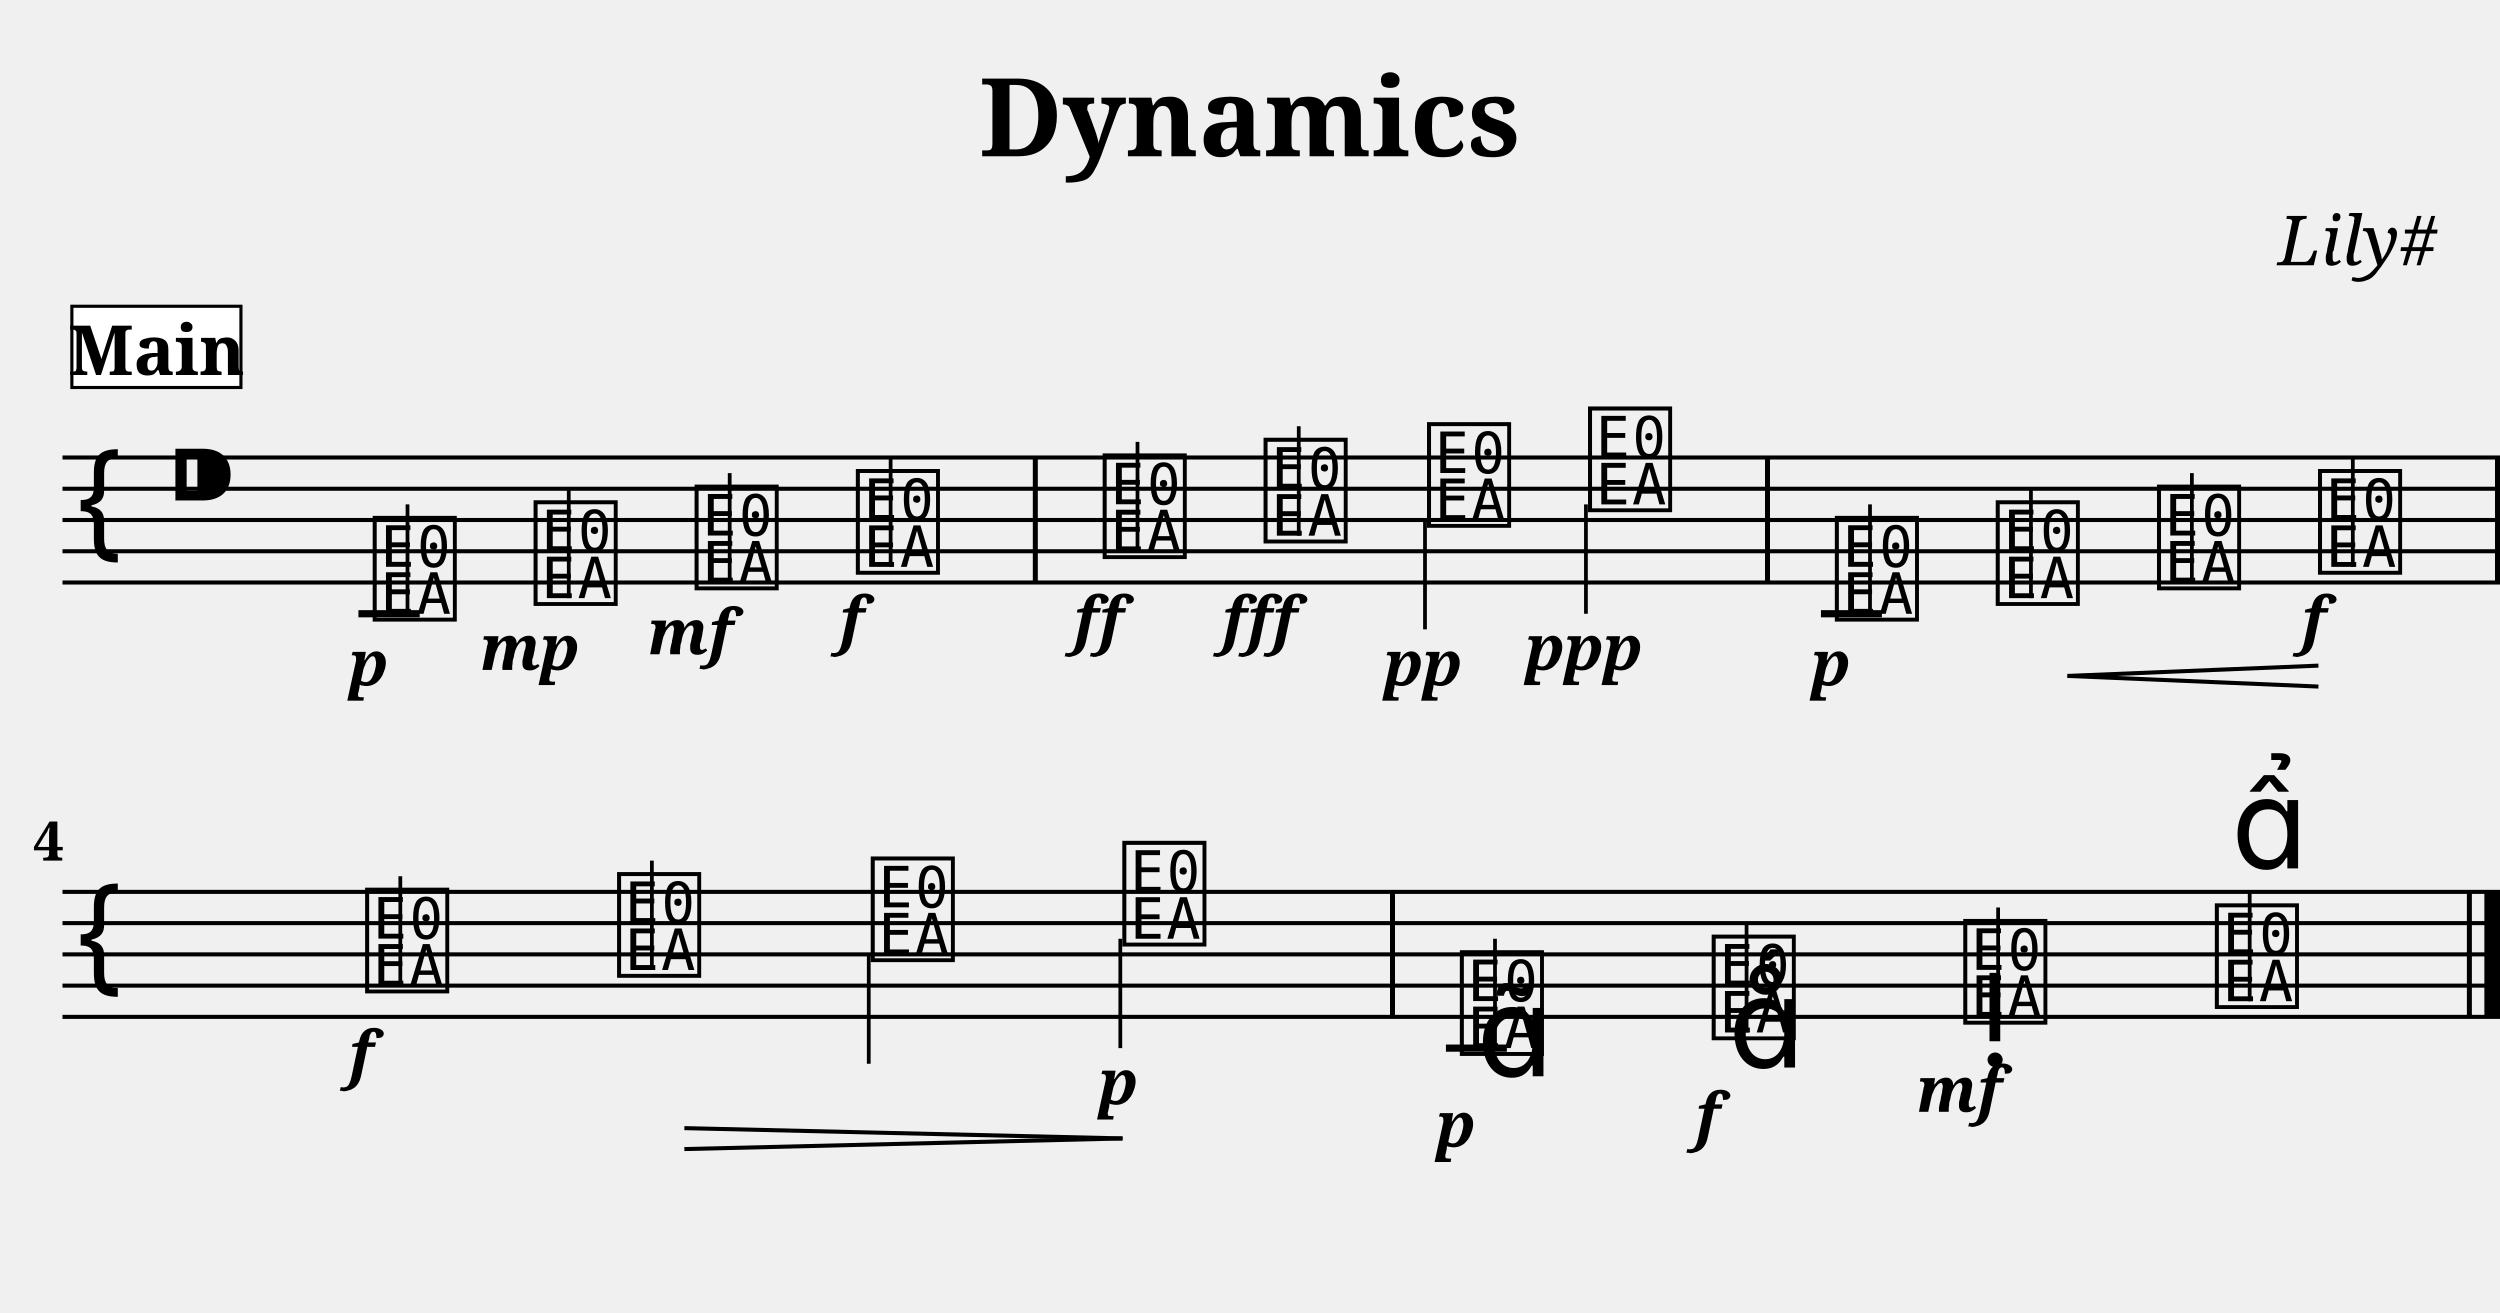
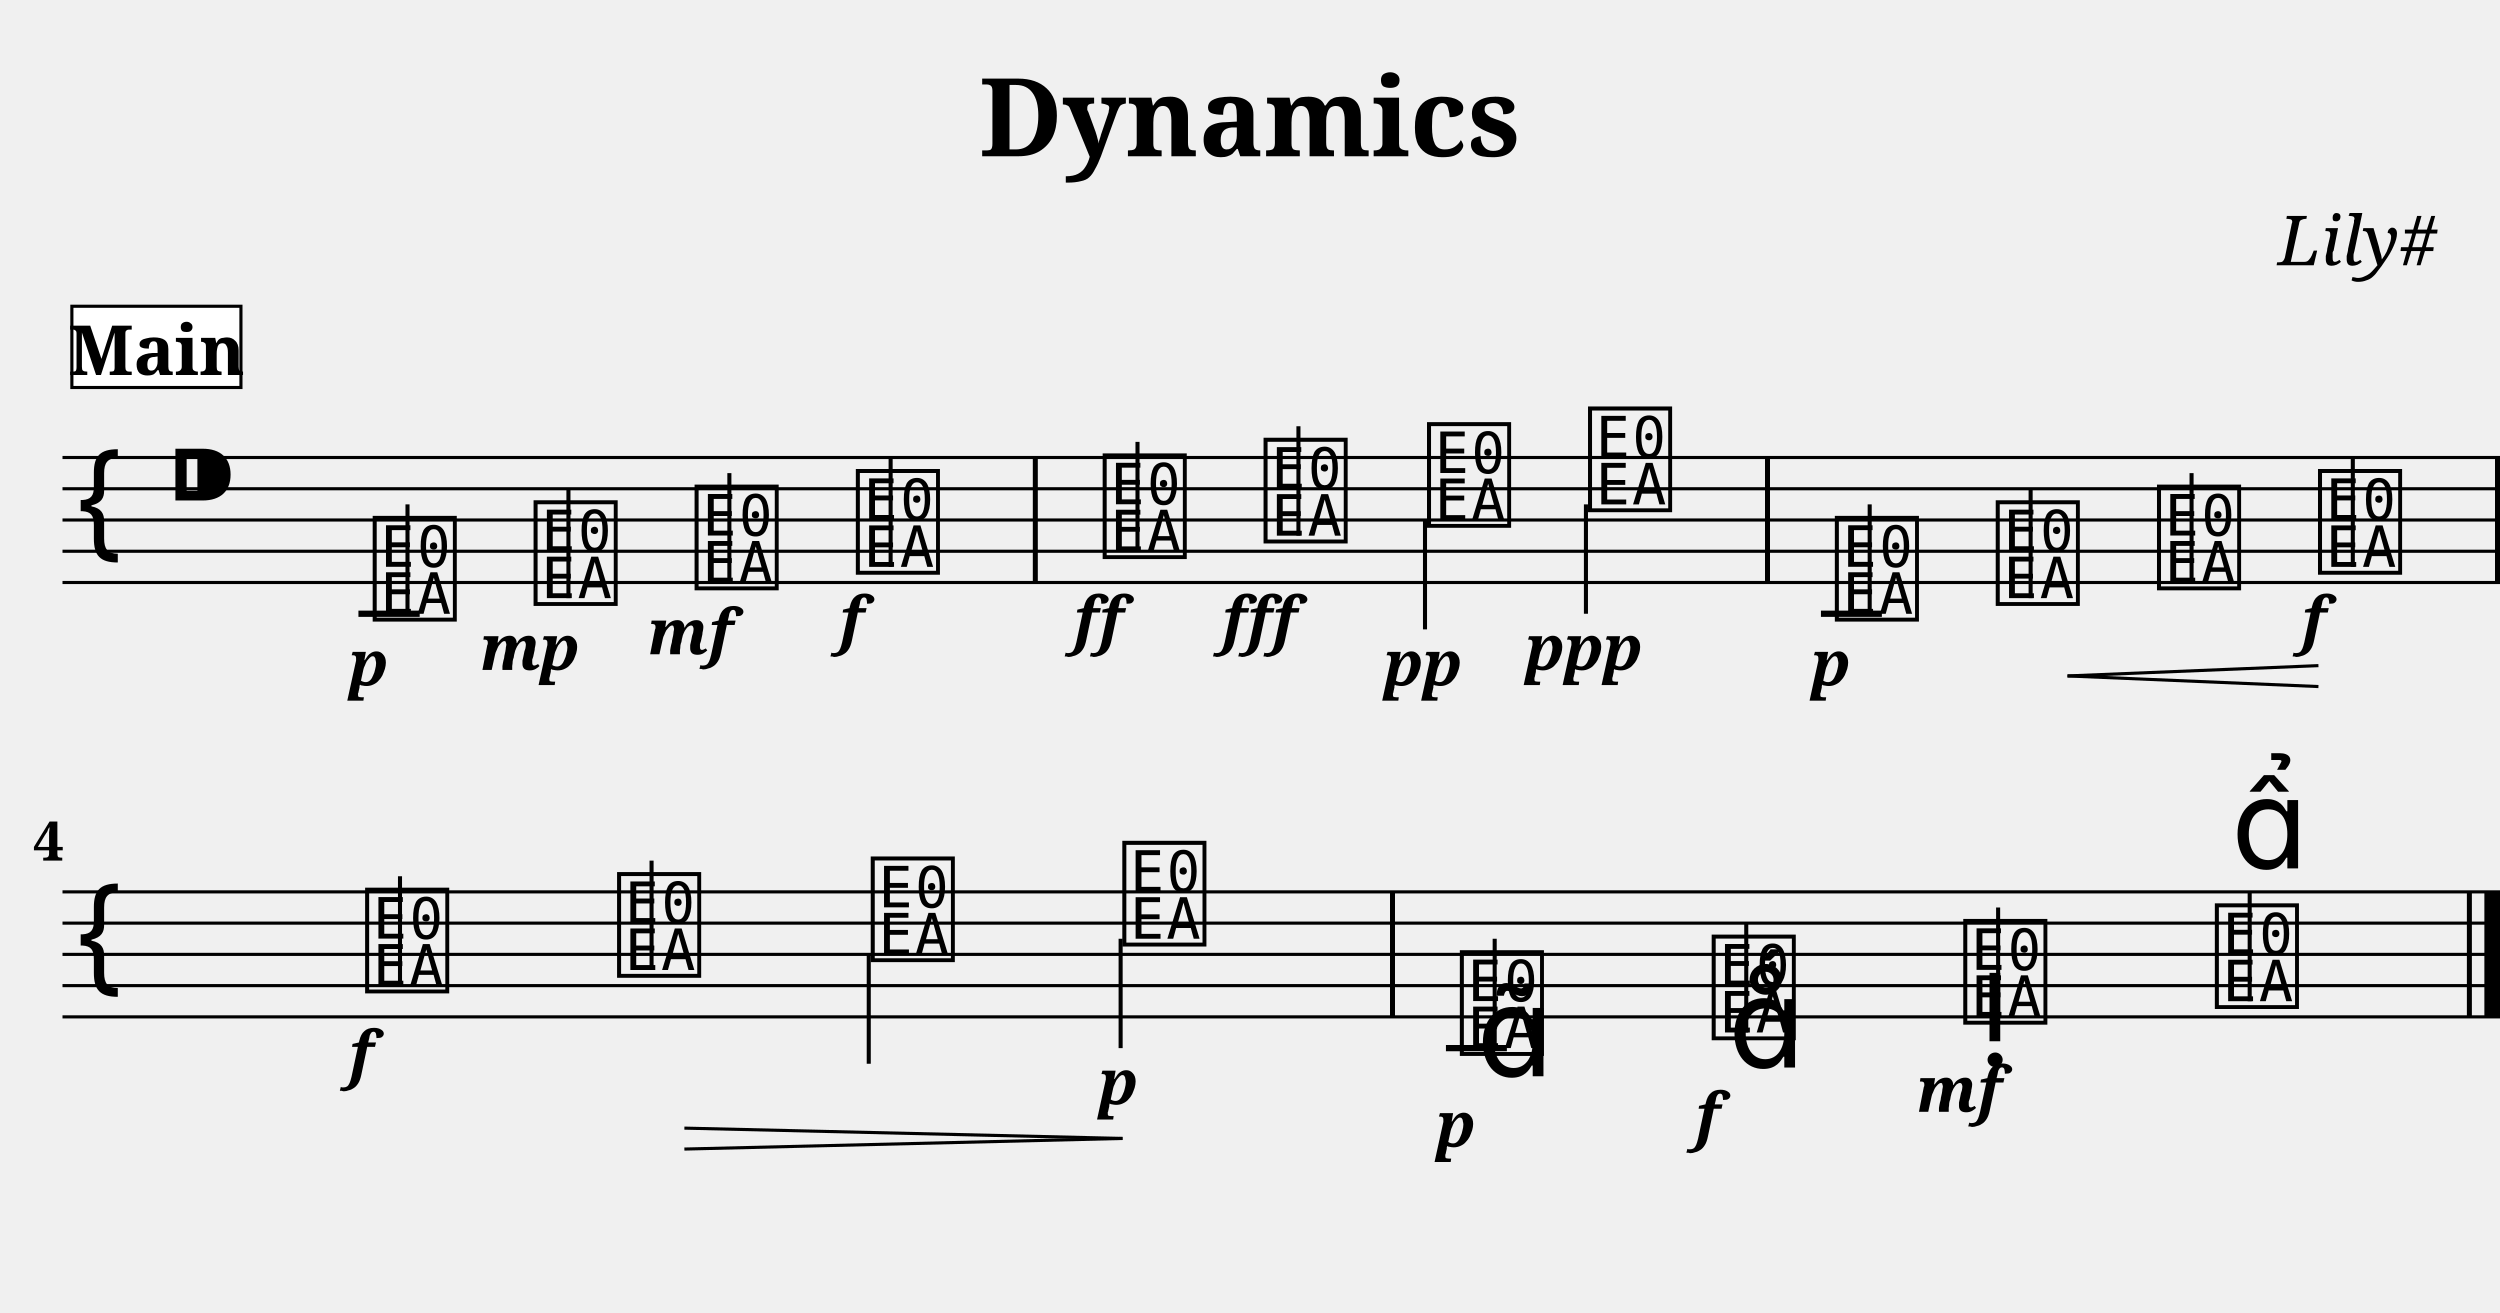
<svg xmlns="http://www.w3.org/2000/svg" width="800.0" height="420.0" viewBox="0 0 80.00 42.00">
  <style>
  @font-face { font-family: 'Emmentaler'; src: local('Emmentaler'); }
  .music { font-family: 'Emmentaler', serif; }
</style>
  <text x="40.00" y="5.00" font-size="3.49" font-family="serif" font-weight="bold" text-anchor="middle">Dynamics</text>
  <text x="78.00" y="8.49" font-size="2.20" font-family="serif" font-style="italic" text-anchor="end">Lily#</text>
  <g transform="translate(2.00,0.00) scale(1,1)">
-     <line x1="0.00" y1="14.64" x2="78.00" y2="14.64" stroke="#000000" stroke-width="0.130" />
-     <line x1="0.00" y1="15.64" x2="78.00" y2="15.64" stroke="#000000" stroke-width="0.130" />
-     <line x1="0.00" y1="16.64" x2="78.00" y2="16.64" stroke="#000000" stroke-width="0.130" />
-     <line x1="0.00" y1="17.64" x2="78.00" y2="17.64" stroke="#000000" stroke-width="0.130" />
-     <line x1="0.00" y1="18.64" x2="78.00" y2="18.64" stroke="#000000" stroke-width="0.130" />
+     <line x1="0.00" y1="14.64" x2="78.00" y2="14.64" stroke="#000000" stroke-width="0.100" />
+     <line x1="0.00" y1="15.64" x2="78.00" y2="15.64" stroke="#000000" stroke-width="0.100" />
+     <line x1="0.00" y1="16.64" x2="78.00" y2="16.64" stroke="#000000" stroke-width="0.100" />
+     <line x1="0.00" y1="17.64" x2="78.00" y2="17.64" stroke="#000000" stroke-width="0.100" />
+     <line x1="0.00" y1="18.64" x2="78.00" y2="18.64" stroke="#000000" stroke-width="0.100" />
    <text class="music" x="0.30" y="17.64" font-size="4.00"></text>
    <text class="music" x="3.30" y="16.64" font-size="4.00"></text>
-     <line x1="9.47" y1="19.64" x2="11.43" y2="19.64" stroke="#000000" stroke-width="0.230" />
-     <line x1="56.27" y1="19.64" x2="58.22" y2="19.64" stroke="#000000" stroke-width="0.230" />
+     <line x1="9.47" y1="19.64" x2="11.43" y2="19.64" stroke="#000000" stroke-width="0.200" />
+     <line x1="56.27" y1="19.64" x2="58.22" y2="19.64" stroke="#000000" stroke-width="0.200" />
    <text class="music" x="9.80" y="19.64" font-size="4.00" data-pos="120"></text>
-     <line x1="11.04" y1="19.64" x2="11.04" y2="16.14" stroke="#000000" stroke-width="0.120" />
+     <line x1="11.04" y1="19.64" x2="11.04" y2="16.14" stroke="#000000" stroke-width="0.130" />
    <text class="music" x="14.95" y="19.14" font-size="4.00" data-pos="150"></text>
-     <line x1="16.20" y1="19.14" x2="16.20" y2="15.64" stroke="#000000" stroke-width="0.120" />
+     <line x1="16.19" y1="19.14" x2="16.19" y2="15.64" stroke="#000000" stroke-width="0.130" />
    <text class="music" x="20.10" y="18.64" font-size="4.00" data-pos="155"></text>
-     <line x1="21.35" y1="18.64" x2="21.35" y2="15.14" stroke="#000000" stroke-width="0.120" />
+     <line x1="21.34" y1="18.64" x2="21.34" y2="15.14" stroke="#000000" stroke-width="0.130" />
    <text class="music" x="25.26" y="18.14" font-size="4.00" data-pos="160"></text>
-     <line x1="26.50" y1="18.14" x2="26.50" y2="14.64" stroke="#000000" stroke-width="0.120" />
+     <line x1="26.50" y1="18.14" x2="26.50" y2="14.64" stroke="#000000" stroke-width="0.130" />
    <text class="music" x="33.16" y="17.64" font-size="4.00" data-pos="166"></text>
-     <line x1="34.40" y1="17.64" x2="34.40" y2="14.14" stroke="#000000" stroke-width="0.120" />
+     <line x1="34.40" y1="17.64" x2="34.40" y2="14.14" stroke="#000000" stroke-width="0.130" />
    <text class="music" x="38.31" y="17.14" font-size="4.00" data-pos="174"></text>
-     <line x1="39.56" y1="17.14" x2="39.56" y2="13.64" stroke="#000000" stroke-width="0.120" />
+     <line x1="39.55" y1="17.14" x2="39.55" y2="13.64" stroke="#000000" stroke-width="0.130" />
    <text class="music" x="43.54" y="16.64" font-size="4.00" data-pos="180"></text>
-     <line x1="43.60" y1="16.64" x2="43.60" y2="20.14" stroke="#000000" stroke-width="0.120" />
+     <line x1="43.60" y1="16.64" x2="43.60" y2="20.14" stroke="#000000" stroke-width="0.130" />
    <text class="music" x="48.69" y="16.14" font-size="4.00" data-pos="185"></text>
-     <line x1="48.75" y1="16.14" x2="48.75" y2="19.64" stroke="#000000" stroke-width="0.120" />
+     <line x1="48.75" y1="16.14" x2="48.75" y2="19.64" stroke="#000000" stroke-width="0.130" />
    <text class="music" x="56.59" y="19.64" font-size="4.00" data-pos="217"></text>
-     <line x1="57.84" y1="19.64" x2="57.84" y2="16.14" stroke="#000000" stroke-width="0.120" />
+     <line x1="57.83" y1="19.64" x2="57.83" y2="16.14" stroke="#000000" stroke-width="0.130" />
    <text class="music" x="61.74" y="19.14" font-size="4.00" data-pos="253"></text>
-     <line x1="62.99" y1="19.14" x2="62.99" y2="15.64" stroke="#000000" stroke-width="0.120" />
+     <line x1="62.98" y1="19.14" x2="62.98" y2="15.64" stroke="#000000" stroke-width="0.130" />
    <text class="music" x="66.90" y="18.64" font-size="4.00" data-pos="261"></text>
-     <line x1="68.14" y1="18.64" x2="68.14" y2="15.14" stroke="#000000" stroke-width="0.120" />
+     <line x1="68.13" y1="18.64" x2="68.13" y2="15.14" stroke="#000000" stroke-width="0.130" />
    <text class="music" x="72.05" y="18.14" font-size="4.00" data-pos="263"></text>
-     <line x1="73.29" y1="18.14" x2="73.29" y2="14.64" stroke="#000000" stroke-width="0.120" />
+     <line x1="73.29" y1="18.14" x2="73.29" y2="14.64" stroke="#000000" stroke-width="0.130" />
    <rect x="31.05" y="14.64" width="0.16" height="4.00" fill="#000000" />
    <rect x="54.48" y="14.64" width="0.16" height="4.00" fill="#000000" />
    <rect x="77.84" y="14.64" width="0.16" height="4.00" fill="#000000" />
-     <line x1="0.00" y1="28.54" x2="78.00" y2="28.54" stroke="#000000" stroke-width="0.130" />
-     <line x1="0.00" y1="29.54" x2="78.00" y2="29.54" stroke="#000000" stroke-width="0.130" />
-     <line x1="0.00" y1="30.54" x2="78.00" y2="30.54" stroke="#000000" stroke-width="0.130" />
-     <line x1="0.00" y1="31.54" x2="78.00" y2="31.54" stroke="#000000" stroke-width="0.130" />
-     <line x1="0.00" y1="32.54" x2="78.00" y2="32.54" stroke="#000000" stroke-width="0.130" />
+     <line x1="0.00" y1="28.54" x2="78.00" y2="28.54" stroke="#000000" stroke-width="0.100" />
+     <line x1="0.00" y1="29.54" x2="78.00" y2="29.54" stroke="#000000" stroke-width="0.100" />
+     <line x1="0.00" y1="30.54" x2="78.00" y2="30.54" stroke="#000000" stroke-width="0.100" />
+     <line x1="0.00" y1="31.54" x2="78.00" y2="31.54" stroke="#000000" stroke-width="0.100" />
+     <line x1="0.00" y1="32.54" x2="78.00" y2="32.54" stroke="#000000" stroke-width="0.100" />
    <text class="music" x="0.30" y="31.54" font-size="4.00"></text>
-     <line x1="44.27" y1="33.54" x2="46.22" y2="33.54" stroke="#000000" stroke-width="0.230" />
+     <line x1="44.27" y1="33.54" x2="46.22" y2="33.54" stroke="#000000" stroke-width="0.200" />
    <text class="music" x="9.56" y="31.54" font-size="4.00" data-pos="269"></text>
-     <line x1="10.81" y1="31.54" x2="10.81" y2="28.04" stroke="#000000" stroke-width="0.120" />
+     <line x1="10.80" y1="31.54" x2="10.80" y2="28.04" stroke="#000000" stroke-width="0.130" />
    <text class="music" x="17.62" y="31.04" font-size="4.00" data-pos="276"></text>
-     <line x1="18.86" y1="31.04" x2="18.86" y2="27.54" stroke="#000000" stroke-width="0.120" />
+     <line x1="18.85" y1="31.04" x2="18.85" y2="27.54" stroke="#000000" stroke-width="0.130" />
    <text class="music" x="25.74" y="30.54" font-size="4.00" data-pos="286"></text>
-     <line x1="25.80" y1="30.54" x2="25.80" y2="34.04" stroke="#000000" stroke-width="0.120" />
+     <line x1="25.80" y1="30.54" x2="25.80" y2="34.04" stroke="#000000" stroke-width="0.130" />
    <text class="music" x="33.79" y="30.04" font-size="4.00" data-pos="288"></text>
-     <line x1="33.85" y1="30.04" x2="33.85" y2="33.54" stroke="#000000" stroke-width="0.120" />
+     <line x1="33.86" y1="30.04" x2="33.86" y2="33.54" stroke="#000000" stroke-width="0.130" />
    <text class="music" x="44.59" y="33.54" font-size="4.00" data-pos="324"></text>
-     <line x1="45.84" y1="33.54" x2="45.84" y2="30.04" stroke="#000000" stroke-width="0.120" />
+     <line x1="45.83" y1="33.54" x2="45.83" y2="30.04" stroke="#000000" stroke-width="0.130" />
    <text class="music" x="52.65" y="33.04" font-size="4.00" data-pos="379"></text>
-     <line x1="53.89" y1="33.04" x2="53.89" y2="29.54" stroke="#000000" stroke-width="0.120" />
+     <line x1="53.88" y1="33.04" x2="53.88" y2="29.54" stroke="#000000" stroke-width="0.130" />
    <text class="music" x="60.70" y="32.54" font-size="4.00" data-pos="390"></text>
-     <line x1="61.94" y1="32.54" x2="61.94" y2="29.04" stroke="#000000" stroke-width="0.120" />
+     <line x1="61.94" y1="32.54" x2="61.94" y2="29.04" stroke="#000000" stroke-width="0.130" />
    <text class="music" x="68.75" y="32.04" font-size="4.00" data-pos="402"></text>
-     <line x1="69.99" y1="32.04" x2="69.99" y2="28.54" stroke="#000000" stroke-width="0.120" />
+     <line x1="69.99" y1="32.04" x2="69.99" y2="28.54" stroke="#000000" stroke-width="0.130" />
    <rect x="42.48" y="28.54" width="0.16" height="4.00" fill="#000000" />
    <rect x="76.94" y="28.54" width="0.16" height="4.00" fill="#000000" />
    <rect x="77.50" y="28.54" width="0.50" height="4.00" fill="#000000" />
    <text x="9.80" y="21.94" font-size="2.00" font-family="serif" font-weight="bold" font-style="italic" text-anchor="middle" fill="#000000" data-pos="147">p</text>
    <text x="14.95" y="21.44" font-size="2.00" font-family="serif" font-weight="bold" font-style="italic" text-anchor="middle" fill="#000000" data-pos="151">mp</text>
    <text x="20.10" y="20.94" font-size="2.00" font-family="serif" font-weight="bold" font-style="italic" text-anchor="middle" fill="#000000" data-pos="156">mf</text>
    <text x="25.26" y="20.54" font-size="2.00" font-family="serif" font-weight="bold" font-style="italic" text-anchor="middle" fill="#000000" data-pos="161">f</text>
    <text x="33.16" y="20.54" font-size="2.00" font-family="serif" font-weight="bold" font-style="italic" text-anchor="middle" fill="#000000" data-pos="170">ff</text>
    <text x="38.31" y="20.54" font-size="2.00" font-family="serif" font-weight="bold" font-style="italic" text-anchor="middle" fill="#000000" data-pos="175">fff</text>
    <text x="43.54" y="21.94" font-size="2.00" font-family="serif" font-weight="bold" font-style="italic" text-anchor="middle" fill="#000000" data-pos="181">pp</text>
    <text x="48.69" y="21.44" font-size="2.00" font-family="serif" font-weight="bold" font-style="italic" text-anchor="middle" fill="#000000" data-pos="186">ppp</text>
    <text x="56.59" y="21.94" font-size="2.00" font-family="serif" font-weight="bold" font-style="italic" text-anchor="middle" fill="#000000" data-pos="250">p</text>
    <text x="72.05" y="20.54" font-size="2.00" font-family="serif" font-weight="bold" font-style="italic" text-anchor="middle" fill="#000000" data-pos="264">f</text>
    <text x="9.56" y="34.44" font-size="2.00" font-family="serif" font-weight="bold" font-style="italic" text-anchor="middle" fill="#000000" data-pos="273">f</text>
    <text x="33.79" y="35.34" font-size="2.00" font-family="serif" font-weight="bold" font-style="italic" text-anchor="middle" fill="#000000" data-pos="289">p</text>
    <text x="44.59" y="36.70" font-size="2.00" font-family="serif" font-weight="bold" font-style="italic" text-anchor="middle" fill="#000000" data-pos="376">p</text>
    <text x="52.65" y="36.42" font-size="2.00" font-family="serif" font-weight="bold" font-style="italic" text-anchor="middle" fill="#000000" data-pos="387">f</text>
    <text x="60.70" y="35.58" font-size="2.00" font-family="serif" font-weight="bold" font-style="italic" text-anchor="middle" fill="#000000" data-pos="398">mf</text>
    <text class="music" x="45.25" y="34.44" font-size="4.00" data-pos="367"></text>
    <text class="music" x="53.30" y="34.16" font-size="4.00" data-pos="380"></text>
    <text class="music" x="61.35" y="33.32" font-size="4.00" data-pos="391"></text>
    <text class="music" x="69.40" y="27.79" font-size="4.00" data-pos="403"></text>
-     <line x1="64.16" y1="21.63" x2="72.19" y2="21.30" stroke="#000000" stroke-width="0.130" data-pos="254" />
-     <line x1="64.16" y1="21.63" x2="72.19" y2="21.97" stroke="#000000" stroke-width="0.130" data-pos="254" />
-     <line x1="19.90" y1="36.10" x2="33.92" y2="36.43" stroke="#000000" stroke-width="0.130" data-pos="277" />
-     <line x1="19.90" y1="36.77" x2="33.92" y2="36.43" stroke="#000000" stroke-width="0.130" data-pos="277" />
+     <line x1="64.16" y1="21.63" x2="72.19" y2="21.30" stroke="#000000" stroke-width="0.100" data-pos="254" />
+     <line x1="64.16" y1="21.63" x2="72.19" y2="21.97" stroke="#000000" stroke-width="0.100" data-pos="254" />
+     <line x1="19.90" y1="36.10" x2="33.92" y2="36.43" stroke="#000000" stroke-width="0.100" data-pos="277" />
+     <line x1="19.90" y1="36.77" x2="33.92" y2="36.43" stroke="#000000" stroke-width="0.100" data-pos="277" />
    <text x="0.05" y="27.54" font-size="1.75" font-family="serif" font-weight="bold" text-anchor="end" fill="#000000">4</text>
    <rect x="0.30" y="9.80" width="5.41" height="2.60" fill="#FFFFFF" stroke="#000000" stroke-width="0.100" data-pos="0" />
    <text x="3.01" y="12.00" font-size="2.20" font-family="serif" font-weight="bold" text-anchor="middle" fill="#000000" data-pos="0">Main</text>
  </g>
</svg>
